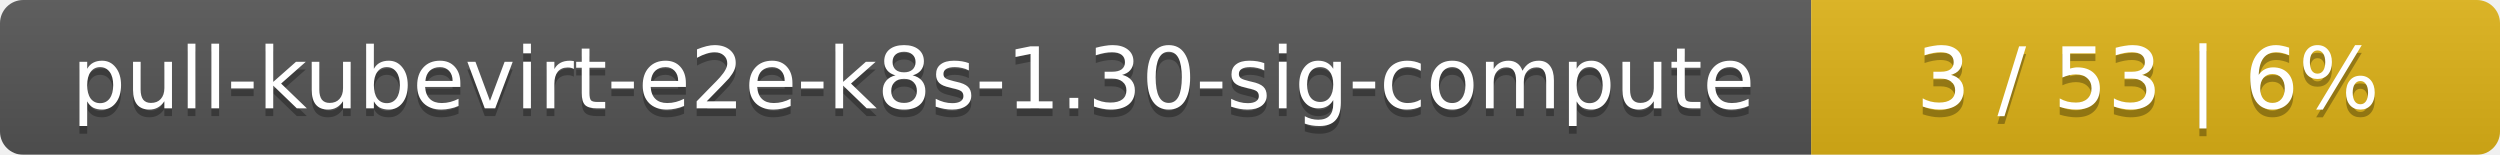
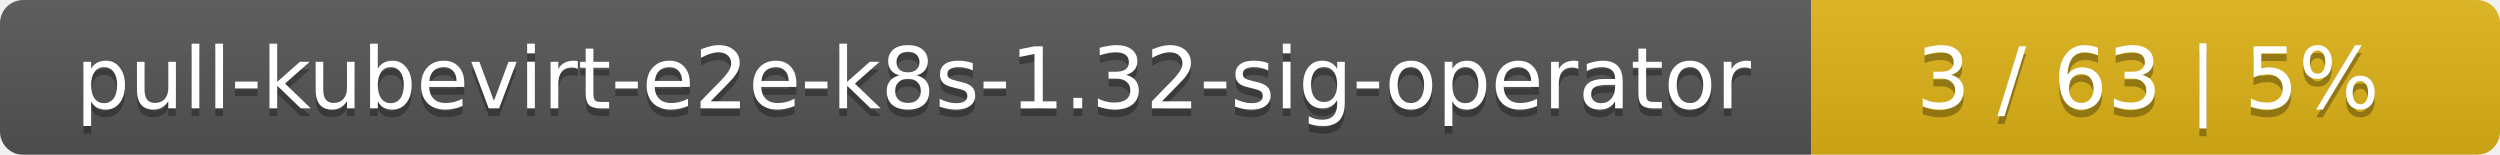
<svg xmlns="http://www.w3.org/2000/svg" width="323" height="20">
  <linearGradient id="smooth" x2="0" y2="100%">
    <stop offset="0" stop-color="#bbb" stop-opacity=".1" />
    <stop offset="1" stop-opacity=".1" />
  </linearGradient>
  <mask id="round">
    <rect width="323" height="20" rx="3" fill="#fff" />
  </mask>
  <g mask="url(#round)">
    <rect width="234" height="20" fill="#555" />
    <rect x="234" width="89" height="20" fill="#dfb317" />
    <rect width="323" height="20" fill="url(#smooth)" />
  </g>
  <g fill="#fff" text-anchor="middle" font-family="DejaVu Sans,Verdana,Geneva,sans-serif" font-size="11">
-     <text x="118" y="15" fill="#010101" fill-opacity=".3">pull-kubevirt-e2e-k8s-1.30-sig-compute</text>
-     <text x="118" y="14">pull-kubevirt-e2e-k8s-1.30-sig-compute</text>
-     <text x="277.5" y="15" fill="#010101" fill-opacity=".3">3 / 53    |    6%</text>
-     <text x="277.5" y="14">3 / 53    |    6%</text>
+     <text x="118" y="15" fill="#010101" fill-opacity=".3">pull-kubevirt-e2e-k8s-1.32-sig-operator</text>
+     <text x="118" y="14">pull-kubevirt-e2e-k8s-1.32-sig-operator</text>
+     <text x="277.5" y="15" fill="#010101" fill-opacity=".3">3 / 63    |    5%</text>
+     <text x="277.5" y="14">3 / 63    |    5%</text>
  </g>
</svg>
